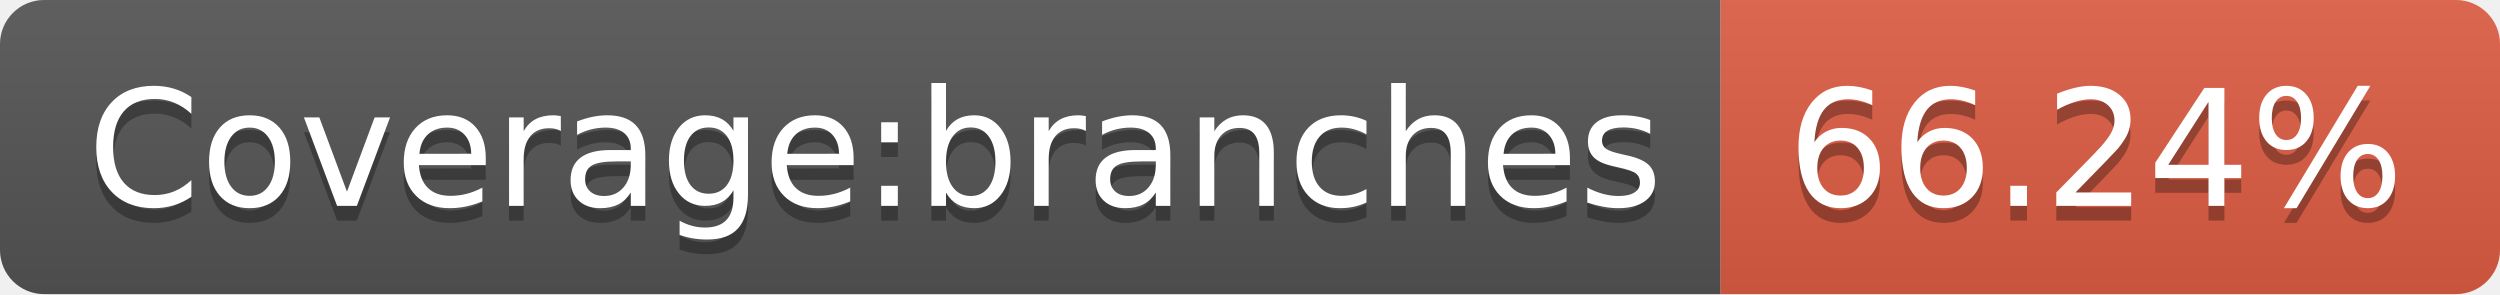
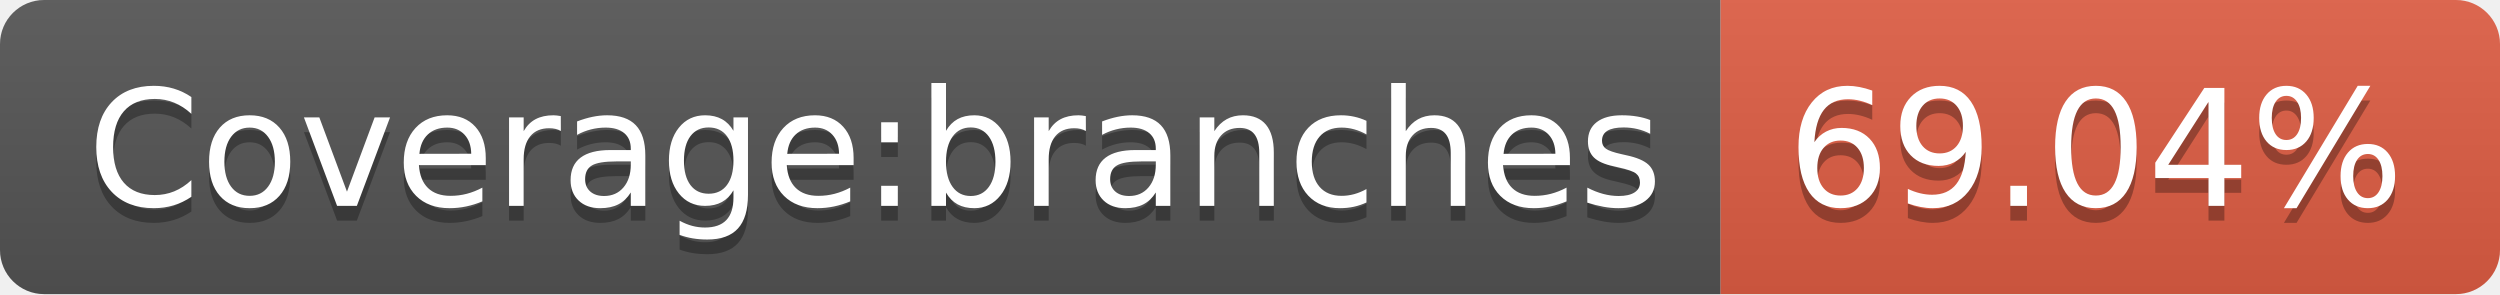
- <svg xmlns="http://www.w3.org/2000/svg" width="170" height="20" role="img" aria-label="Coverage:branches: 66.24%">
+ <svg xmlns="http://www.w3.org/2000/svg" width="170" height="20" role="img" aria-label="Coverage:branches: 69.04%">
  <linearGradient id="s" x2="0" y2="100%">
    <stop offset="0" stop-color="#bbb" stop-opacity=".1" />
    <stop offset="1" stop-opacity=".1" />
  </linearGradient>
  <clipPath id="r">
    <rect width="170" height="20" rx="3" fill="#fff" />
  </clipPath>
  <g clip-path="url(#r)">
    <rect width="117" height="20" fill="#555" />
    <rect x="117" width="53" height="20" fill="#e05d44" />
    <rect width="170" height="20" fill="url(#s)" />
  </g>
  <g fill="#fff" text-anchor="middle" font-family="Verdana,Geneva,DejaVu Sans,sans-serif" text-rendering="geometricPrecision" font-size="110">
    <text aria-hidden="true" x="595" y="150" fill="#010101" fill-opacity=".3" transform="scale(.1)" textLength="1070">Coverage:branches</text>
    <text x="595" y="140" transform="scale(.1)" fill="#fff" textLength="1070">Coverage:branches</text>
-     <text aria-hidden="true" x="1425" y="150" fill="#010101" fill-opacity=".3" transform="scale(.1)" textLength="430">66.24%</text>
-     <text x="1425" y="140" transform="scale(.1)" fill="#fff" textLength="430">66.24%</text>
+     <text aria-hidden="true" x="1425" y="150" fill="#010101" fill-opacity=".3" transform="scale(.1)" textLength="430">69.04%</text>
+     <text x="1425" y="140" transform="scale(.1)" fill="#fff" textLength="430">69.04%</text>
  </g>
</svg>
